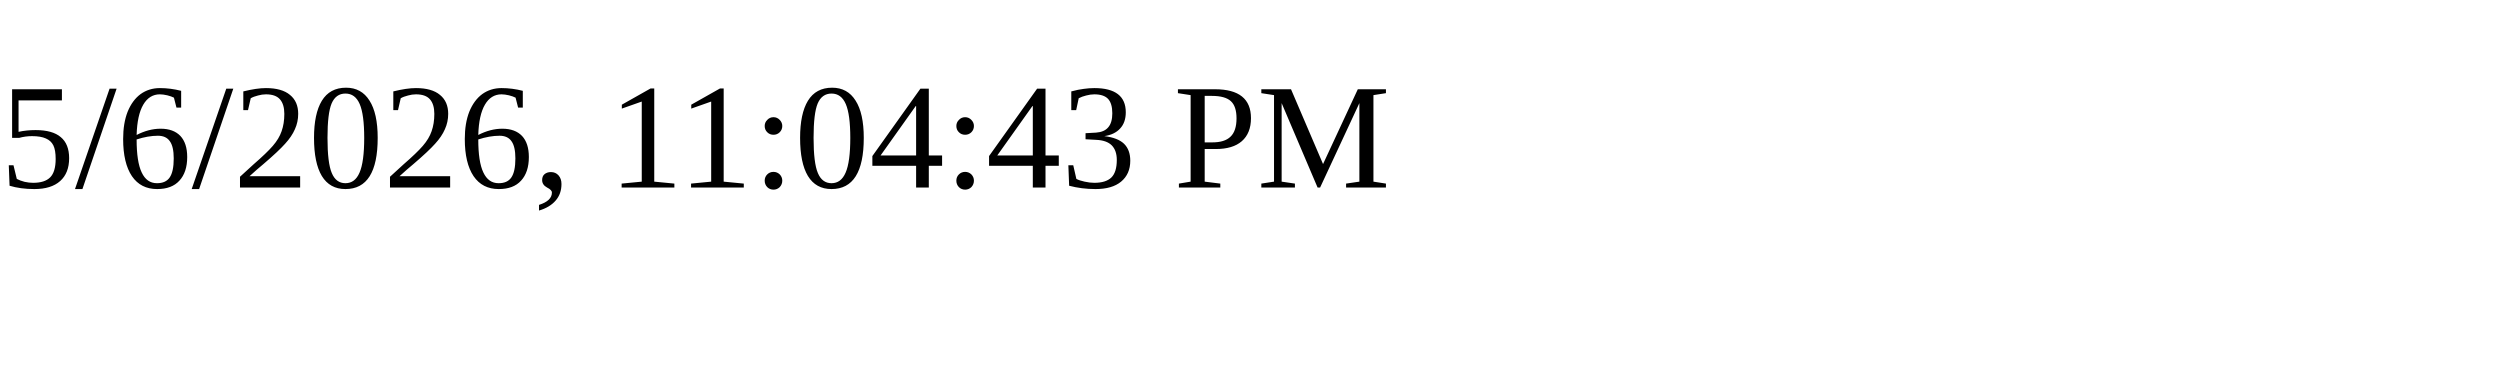
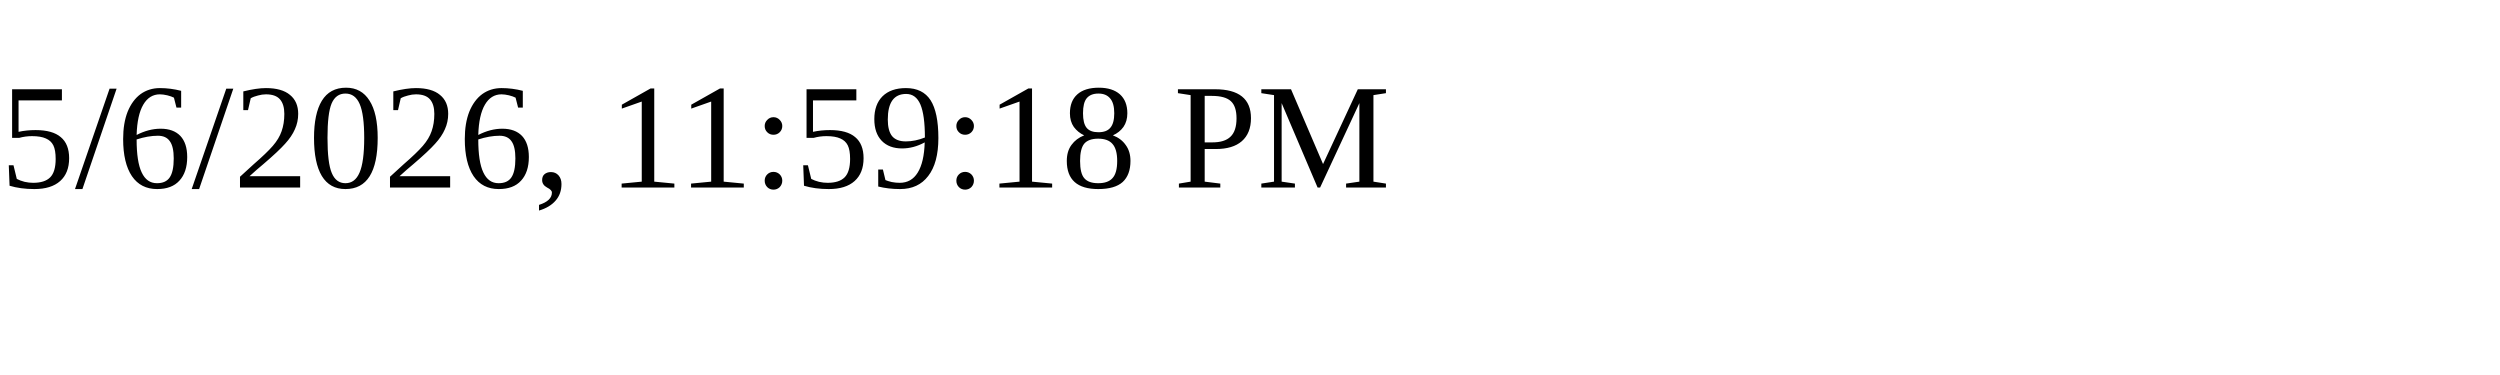
<svg xmlns="http://www.w3.org/2000/svg" height="30" width="200">
-   <text x="0" y="15">5/6/2026, 11:04:43 PM</text>
+   <text x="0" y="15">5/6/2026, 11:59:18 PM</text>
</svg>
